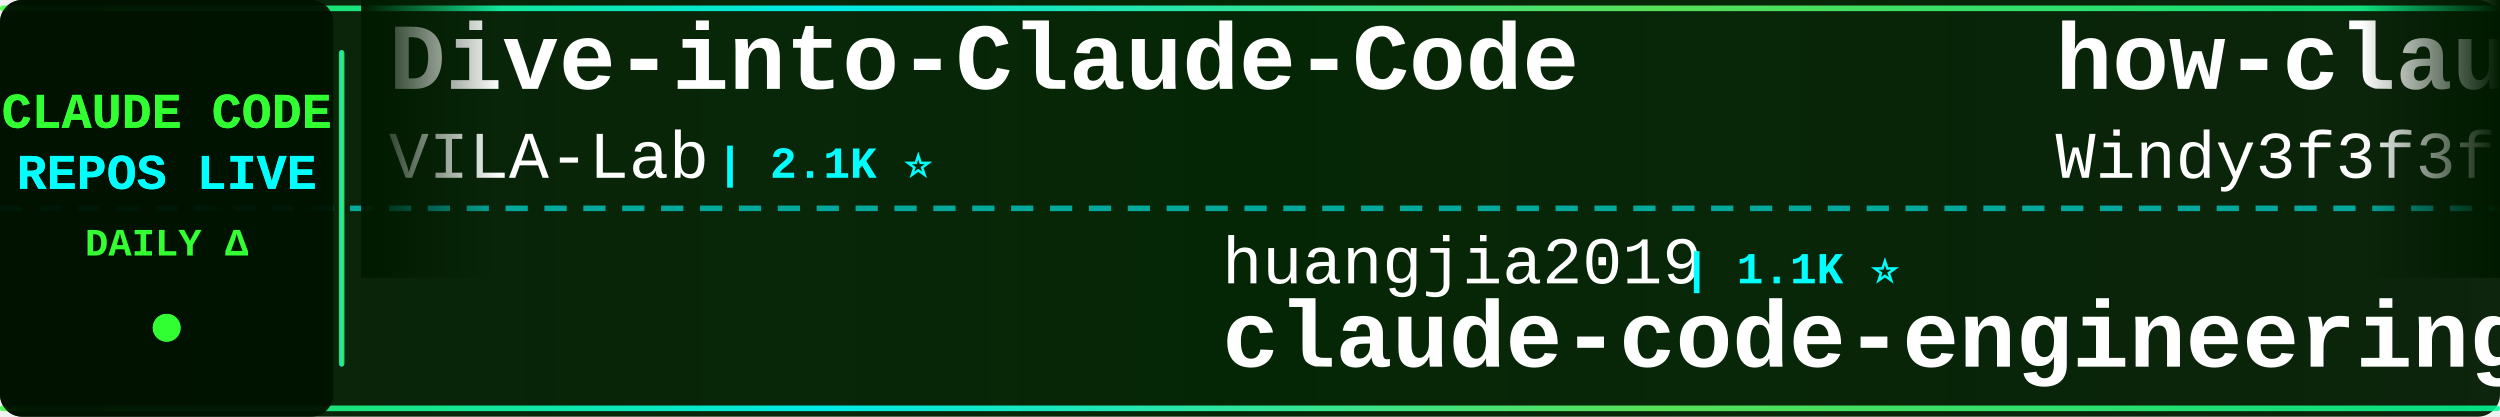
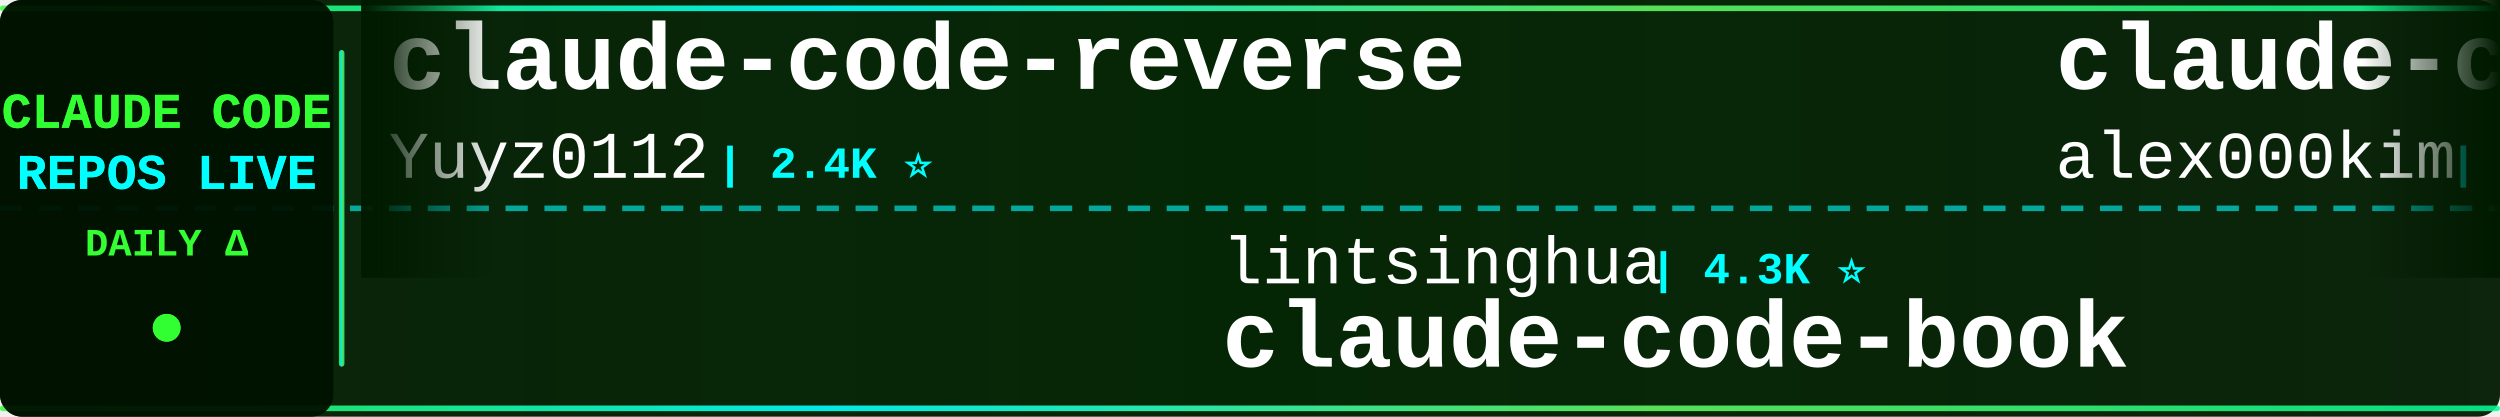
<svg xmlns="http://www.w3.org/2000/svg" width="900" height="150">
  <defs>
    <linearGradient id="tickerBg" x1="0%" y1="0%" x2="100%" y2="0%">
      <stop offset="0%" style="stop-color:#001a00;stop-opacity:0.95" />
      <stop offset="50%" style="stop-color:#002200;stop-opacity:0.98" />
      <stop offset="100%" style="stop-color:#001a00;stop-opacity:0.95" />
    </linearGradient>
    <linearGradient id="borderGrad" x1="0%" y1="0%" x2="100%" y2="0%">
      <stop offset="0%" style="stop-color:#33ff33;stop-opacity:0.85">
        <animate attributeName="stop-opacity" values="0.85;1;0.85" dur="2s" repeatCount="indefinite" />
      </stop>
      <stop offset="33%" style="stop-color:#00ffff;stop-opacity:0.9">
        <animate attributeName="stop-opacity" values="0.9;1;0.9" dur="2.2s" repeatCount="indefinite" />
      </stop>
      <stop offset="66%" style="stop-color:#66ff66;stop-opacity:0.85">
        <animate attributeName="stop-opacity" values="0.85;1;0.85" dur="1.8s" repeatCount="indefinite" />
      </stop>
      <stop offset="100%" style="stop-color:#00ff99;stop-opacity:0.85">
        <animate attributeName="stop-opacity" values="0.85;1;0.85" dur="2s" repeatCount="indefinite" />
      </stop>
    </linearGradient>
    <filter id="textGlow">
      <feGaussianBlur stdDeviation="0.1" result="coloredBlur" />
      <feMerge>
        <feMergeNode in="coloredBlur" />
        <feMergeNode in="SourceGraphic" />
      </feMerge>
    </filter>
    <filter id="metricGlow">
      <feGaussianBlur stdDeviation="0.2" result="coloredBlur" />
      <feMerge>
        <feMergeNode in="coloredBlur" />
        <feMergeNode in="SourceGraphic" />
      </feMerge>
    </filter>
    <linearGradient id="leftFade" x1="0%" y1="0%" x2="100%" y2="0%">
      <stop offset="0%" style="stop-color:#001a00;stop-opacity:1" />
      <stop offset="100%" style="stop-color:#001a00;stop-opacity:0" />
    </linearGradient>
    <linearGradient id="rightFade" x1="0%" y1="0%" x2="100%" y2="0%">
      <stop offset="0%" style="stop-color:#001a00;stop-opacity:0" />
      <stop offset="100%" style="stop-color:#001a00;stop-opacity:1" />
    </linearGradient>
  </defs>
  <rect width="900" height="150" fill="url(#tickerBg)" rx="8" />
  <rect x="0" y="2" width="900" height="2" fill="url(#borderGrad)" rx="1" />
  <rect x="0" y="146" width="900" height="2" fill="url(#borderGrad)" rx="1" />
  <line x1="0" y1="75" x2="900" y2="75" stroke="#00ffff" stroke-width="2" stroke-dasharray="8 6" opacity="0.6" />
  <rect x="0" y="0" width="120" height="150" fill="#001100" opacity="0.95" rx="8" />
  <text x="60" y="46" font-family="'Courier New', monospace" font-size="18" font-weight="bold" fill="#33ff33" text-anchor="middle" filter="url(#textGlow)">
    CLAUDE CODE
  </text>
  <text x="60" y="68" font-family="'Courier New', monospace" font-size="18" font-weight="bold" fill="#00ffff" text-anchor="middle" filter="url(#textGlow)">
    REPOS LIVE
  </text>
  <text x="60" y="92" font-family="'Courier New', monospace" font-size="14" font-weight="bold" fill="#33ff33" text-anchor="middle">
    DAILY Δ
  </text>
  <circle cx="60" cy="118" r="5" fill="#33ff33" filter="url(#metricGlow)">
    <animate attributeName="r" values="4;6;4" dur="1.5s" repeatCount="indefinite" />
    <animate attributeName="opacity" values="0.6;1;0.6" dur="1.5s" repeatCount="indefinite" />
  </circle>
  <rect x="122" y="18" width="2" height="114" fill="url(#borderGrad)" rx="1" />
  <clipPath id="tickerClip">
    <rect x="130" y="0" width="770" height="150" />
  </clipPath>
  <g clip-path="url(#tickerClip)">
    <g id="tickerItems">
      <animateTransform attributeName="transform" attributeType="XML" type="translate" from="0 0" to="-3000 0" dur="54s" repeatCount="indefinite" />
      <g transform="translate(0, 0)">
+         <text x="140" y="32" font-family="'Courier New', monospace" font-size="34" font-weight="bold" fill="#ffffff">claude-code-reverse</text>
+         <text x="140" y="64" font-family="'Courier New', monospace" font-size="24" font-weight="normal" fill="#ffffff" opacity="1.0">Yuyz0112</text>
+         <text x="258" y="64" font-family="'Courier New', monospace" font-size="16" font-weight="bold" fill="#00ffff"> | 2.4K ⭐</text>
+       </g>
+       <g transform="translate(300, 0)">
+         <text x="140" y="102" font-family="'Courier New', monospace" font-size="24" font-weight="normal" fill="#ffffff" opacity="1.0">lintsinghua</text>
+         <text x="294" y="102" font-family="'Courier New', monospace" font-size="16" font-weight="bold" fill="#00ffff"> | 4.3K ⭐</text>
+         <text x="140" y="132" font-family="'Courier New', monospace" font-size="34" font-weight="bold" fill="#ffffff">claude-code-book</text>
+       </g>
+       <g transform="translate(600, 0)">
+         <text x="140" y="32" font-family="'Courier New', monospace" font-size="34" font-weight="bold" fill="#ffffff">claude-code</text>
+         <text x="140" y="64" font-family="'Courier New', monospace" font-size="24" font-weight="normal" fill="#ffffff" opacity="1.0">alex000kim</text>
+         <text x="282" y="64" font-family="'Courier New', monospace" font-size="16" font-weight="bold" fill="#00ffff"> | 236 ⭐</text>
+       </g>
+       <g transform="translate(900, 0)">
+         <text x="140" y="102" font-family="'Courier New', monospace" font-size="24" font-weight="normal" fill="#ffffff" opacity="1.0">anthropics</text>
+         <text x="282" y="102" font-family="'Courier New', monospace" font-size="16" font-weight="bold" fill="#00ffff"> | 149.2K ⭐ +74</text>
+         <text x="140" y="132" font-family="'Courier New', monospace" font-size="34" font-weight="bold" fill="#ffffff">claude-code</text>
+       </g>
+       <g transform="translate(1200, 0)">
+         <text x="140" y="32" font-family="'Courier New', monospace" font-size="34" font-weight="bold" fill="#ffffff">Auto-claude-code-researc...</text>
+         <text x="140" y="64" font-family="'Courier New', monospace" font-size="24" font-weight="normal" fill="#ffffff" opacity="1.0">wanshuiyin</text>
+         <text x="282" y="64" font-family="'Courier New', monospace" font-size="16" font-weight="bold" fill="#00ffff"> | 16.9K ⭐ +5</text>
+       </g>
+       <g transform="translate(1500, 0)">
+         <text x="140" y="102" font-family="'Courier New', monospace" font-size="24" font-weight="normal" fill="#ffffff" opacity="1.0">ChrisWiles</text>
+         <text x="282" y="102" font-family="'Courier New', monospace" font-size="16" font-weight="bold" fill="#00ffff"> | 6.1K ⭐</text>
+         <text x="140" y="132" font-family="'Courier New', monospace" font-size="34" font-weight="bold" fill="#ffffff">claude-code-showcase</text>
+       </g>
+       <g transform="translate(1800, 0)">
+         <text x="140" y="32" font-family="'Courier New', monospace" font-size="34" font-weight="bold" fill="#ffffff">claude-code</text>
+         <text x="140" y="64" font-family="'Courier New', monospace" font-size="24" font-weight="normal" fill="#ffffff" opacity="1.0">Tinkeringg-Lab</text>
+         <text x="330" y="64" font-family="'Courier New', monospace" font-size="16" font-weight="bold" fill="#00ffff"> | 215 ⭐</text>
+       </g>
+       <g transform="translate(2100, 0)">
+         <text x="140" y="102" font-family="'Courier New', monospace" font-size="24" font-weight="normal" fill="#ffffff" opacity="1.0">codeaashu</text>
+         <text x="270" y="102" font-family="'Courier New', monospace" font-size="16" font-weight="bold" fill="#00ffff"> | 3.4K ⭐</text>
+         <text x="140" y="132" font-family="'Courier New', monospace" font-size="34" font-weight="bold" fill="#ffffff">claude-code</text>
+       </g>
+       <g transform="translate(2400, 0)">
        <text x="140" y="32" font-family="'Courier New', monospace" font-size="34" font-weight="bold" fill="#ffffff">Dive-into-Claude-Code</text>
        <text x="140" y="64" font-family="'Courier New', monospace" font-size="24" font-weight="normal" fill="#ffffff" opacity="1.0">VILA-Lab</text>
        <text x="258" y="64" font-family="'Courier New', monospace" font-size="16" font-weight="bold" fill="#00ffff"> | 2.1K ⭐</text>
      </g>
-       <g transform="translate(300, 0)">
-         <text x="140" y="102" font-family="'Courier New', monospace" font-size="24" font-weight="normal" fill="#ffffff" opacity="1.0">huangjia2019</text>
-         <text x="306" y="102" font-family="'Courier New', monospace" font-size="16" font-weight="bold" fill="#00ffff"> | 1.1K ⭐</text>
-         <text x="140" y="132" font-family="'Courier New', monospace" font-size="34" font-weight="bold" fill="#ffffff">claude-code-engineering</text>
-       </g>
-       <g transform="translate(600, 0)">
-         <text x="140" y="32" font-family="'Courier New', monospace" font-size="34" font-weight="bold" fill="#ffffff">how-claude-code-works</text>
-         <text x="140" y="64" font-family="'Courier New', monospace" font-size="24" font-weight="normal" fill="#ffffff" opacity="1.0">Windy3f3f3f3f</text>
-         <text x="318" y="64" font-family="'Courier New', monospace" font-size="16" font-weight="bold" fill="#00ffff"> | 3.7K ⭐</text>
-       </g>
-       <g transform="translate(900, 0)">
-         <text x="140" y="102" font-family="'Courier New', monospace" font-size="24" font-weight="normal" fill="#ffffff" opacity="1.0">disler</text>
-         <text x="234" y="102" font-family="'Courier New', monospace" font-size="16" font-weight="bold" fill="#00ffff"> | 3.9K ⭐ -1</text>
-         <text x="140" y="132" font-family="'Courier New', monospace" font-size="34" font-weight="bold" fill="#ffffff">claude-code-hooks-master...</text>
-       </g>
-       <g transform="translate(1200, 0)">
-         <text x="140" y="32" font-family="'Courier New', monospace" font-size="34" font-weight="bold" fill="#ffffff">claude-code</text>
-         <text x="140" y="64" font-family="'Courier New', monospace" font-size="24" font-weight="normal" fill="#ffffff" opacity="1.0">anthropics</text>
-         <text x="282" y="64" font-family="'Courier New', monospace" font-size="16" font-weight="bold" fill="#00ffff"> | 149.2K ⭐ +74</text>
-       </g>
-       <g transform="translate(1500, 0)">
-         <text x="140" y="102" font-family="'Courier New', monospace" font-size="24" font-weight="normal" fill="#ffffff" opacity="1.0">ochamber</text>
-         <text x="258" y="102" font-family="'Courier New', monospace" font-size="16" font-weight="bold" fill="#00ffff"> | 5 ⭐</text>
-         <text x="140" y="132" font-family="'Courier New', monospace" font-size="34" font-weight="bold" fill="#ffffff">claude-code</text>
-       </g>
-       <g transform="translate(1800, 0)">
-         <text x="140" y="32" font-family="'Courier New', monospace" font-size="34" font-weight="bold" fill="#ffffff">claude-code-source</text>
-         <text x="140" y="64" font-family="'Courier New', monospace" font-size="24" font-weight="normal" fill="#ffffff" opacity="1.0">AprilNEA</text>
-         <text x="258" y="64" font-family="'Courier New', monospace" font-size="16" font-weight="bold" fill="#00ffff"> | 393 ⭐</text>
-       </g>
-       <g transform="translate(2100, 0)">
-         <text x="140" y="102" font-family="'Courier New', monospace" font-size="24" font-weight="normal" fill="#ffffff" opacity="1.0">anthropics</text>
-         <text x="282" y="102" font-family="'Courier New', monospace" font-size="16" font-weight="bold" fill="#00ffff"> | 9.4K ⭐ +4</text>
-         <text x="140" y="132" font-family="'Courier New', monospace" font-size="34" font-weight="bold" fill="#ffffff">claude-code-action</text>
-       </g>
-       <g transform="translate(2400, 0)">
-         <text x="140" y="32" font-family="'Courier New', monospace" font-size="34" font-weight="bold" fill="#ffffff">awesome-claude-code-tool...</text>
-         <text x="140" y="64" font-family="'Courier New', monospace" font-size="24" font-weight="normal" fill="#ffffff" opacity="1.0">rohitg00</text>
-         <text x="258" y="64" font-family="'Courier New', monospace" font-size="16" font-weight="bold" fill="#00ffff"> | 2.7K ⭐ +1</text>
-       </g>
      <g transform="translate(2700, 0)">
-         <text x="140" y="102" font-family="'Courier New', monospace" font-size="24" font-weight="normal" fill="#ffffff" opacity="1.0">ponponon</text>
-         <text x="258" y="102" font-family="'Courier New', monospace" font-size="16" font-weight="bold" fill="#00ffff"> | 2.3K ⭐</text>
-         <text x="140" y="132" font-family="'Courier New', monospace" font-size="34" font-weight="bold" fill="#ffffff">claude_code_src</text>
+         <text x="140" y="102" font-family="'Courier New', monospace" font-size="24" font-weight="normal" fill="#ffffff" opacity="1.0">JrCx7scC</text>
+         <text x="258" y="102" font-family="'Courier New', monospace" font-size="16" font-weight="bold" fill="#00ffff"> | 376 ⭐</text>
+         <text x="140" y="132" font-family="'Courier New', monospace" font-size="34" font-weight="bold" fill="#ffffff">claude-code-source</text>
      </g>
      <g transform="translate(3000, 0)">
-         <text x="140" y="32" font-family="'Courier New', monospace" font-size="34" font-weight="bold" fill="#ffffff">Dive-into-Claude-Code</text>
-         <text x="140" y="64" font-family="'Courier New', monospace" font-size="24" font-weight="normal" fill="#ffffff" opacity="1.0">VILA-Lab</text>
-         <text x="258" y="64" font-family="'Courier New', monospace" font-size="16" font-weight="bold" fill="#00ffff"> | 2.1K ⭐</text>
+         <text x="140" y="32" font-family="'Courier New', monospace" font-size="34" font-weight="bold" fill="#ffffff">claude-code-reverse</text>
+         <text x="140" y="64" font-family="'Courier New', monospace" font-size="24" font-weight="normal" fill="#ffffff" opacity="1.0">Yuyz0112</text>
+         <text x="258" y="64" font-family="'Courier New', monospace" font-size="16" font-weight="bold" fill="#00ffff"> | 2.4K ⭐</text>
      </g>
      <g transform="translate(3300, 0)">
-         <text x="140" y="102" font-family="'Courier New', monospace" font-size="24" font-weight="normal" fill="#ffffff" opacity="1.0">huangjia2019</text>
-         <text x="306" y="102" font-family="'Courier New', monospace" font-size="16" font-weight="bold" fill="#00ffff"> | 1.1K ⭐</text>
-         <text x="140" y="132" font-family="'Courier New', monospace" font-size="34" font-weight="bold" fill="#ffffff">claude-code-engineering</text>
+         <text x="140" y="102" font-family="'Courier New', monospace" font-size="24" font-weight="normal" fill="#ffffff" opacity="1.0">lintsinghua</text>
+         <text x="294" y="102" font-family="'Courier New', monospace" font-size="16" font-weight="bold" fill="#00ffff"> | 4.3K ⭐</text>
+         <text x="140" y="132" font-family="'Courier New', monospace" font-size="34" font-weight="bold" fill="#ffffff">claude-code-book</text>
      </g>
      <g transform="translate(3600, 0)">
-         <text x="140" y="32" font-family="'Courier New', monospace" font-size="34" font-weight="bold" fill="#ffffff">how-claude-code-works</text>
-         <text x="140" y="64" font-family="'Courier New', monospace" font-size="24" font-weight="normal" fill="#ffffff" opacity="1.0">Windy3f3f3f3f</text>
-         <text x="318" y="64" font-family="'Courier New', monospace" font-size="16" font-weight="bold" fill="#00ffff"> | 3.7K ⭐</text>
+         <text x="140" y="32" font-family="'Courier New', monospace" font-size="34" font-weight="bold" fill="#ffffff">claude-code</text>
+         <text x="140" y="64" font-family="'Courier New', monospace" font-size="24" font-weight="normal" fill="#ffffff" opacity="1.0">alex000kim</text>
+         <text x="282" y="64" font-family="'Courier New', monospace" font-size="16" font-weight="bold" fill="#00ffff"> | 236 ⭐</text>
      </g>
      <g transform="translate(3900, 0)">
-         <text x="140" y="102" font-family="'Courier New', monospace" font-size="24" font-weight="normal" fill="#ffffff" opacity="1.0">disler</text>
-         <text x="234" y="102" font-family="'Courier New', monospace" font-size="16" font-weight="bold" fill="#00ffff"> | 3.9K ⭐ -1</text>
-         <text x="140" y="132" font-family="'Courier New', monospace" font-size="34" font-weight="bold" fill="#ffffff">claude-code-hooks-master...</text>
+         <text x="140" y="102" font-family="'Courier New', monospace" font-size="24" font-weight="normal" fill="#ffffff" opacity="1.0">anthropics</text>
+         <text x="282" y="102" font-family="'Courier New', monospace" font-size="16" font-weight="bold" fill="#00ffff"> | 149.2K ⭐ +74</text>
+         <text x="140" y="132" font-family="'Courier New', monospace" font-size="34" font-weight="bold" fill="#ffffff">claude-code</text>
      </g>
    </g>
  </g>
  <rect x="130" y="0" width="50" height="100" fill="url(#leftFade)" />
  <rect x="850" y="0" width="50" height="100" fill="url(#rightFade)" />
</svg>
